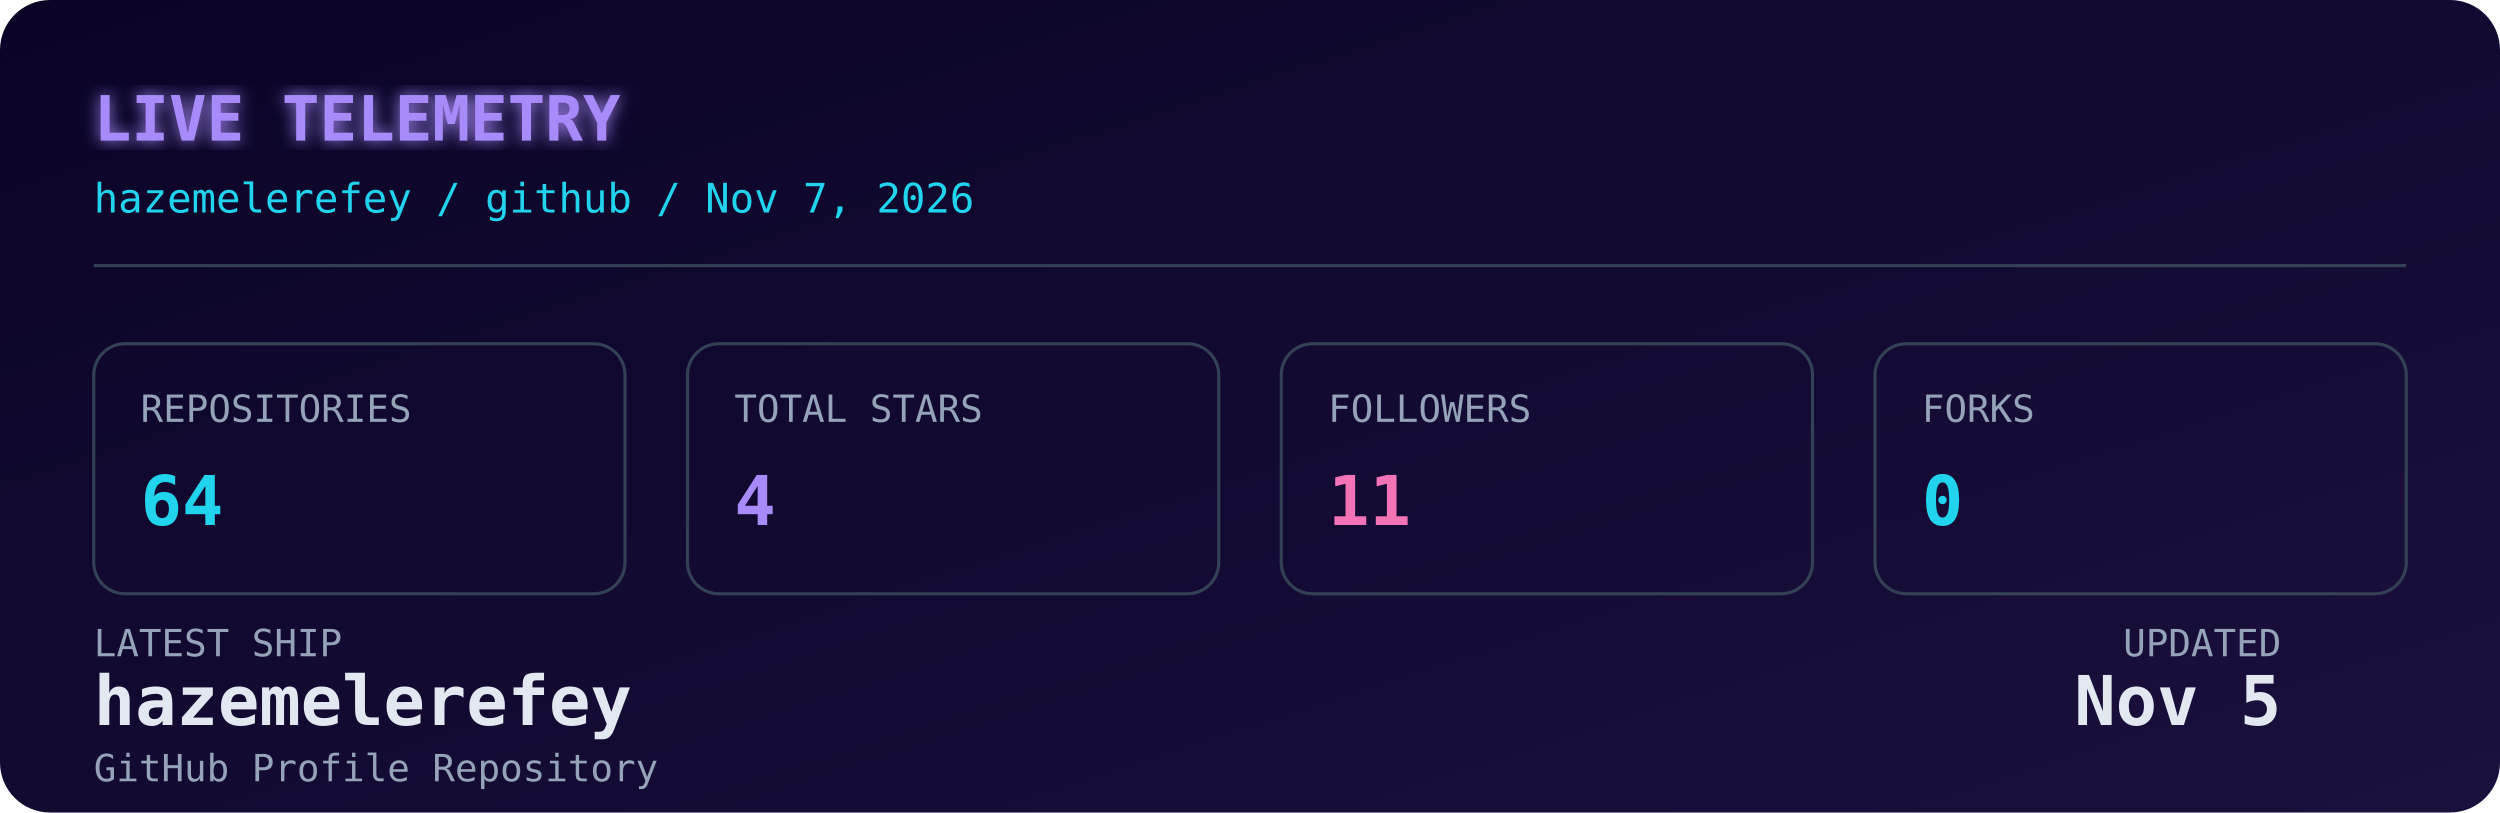
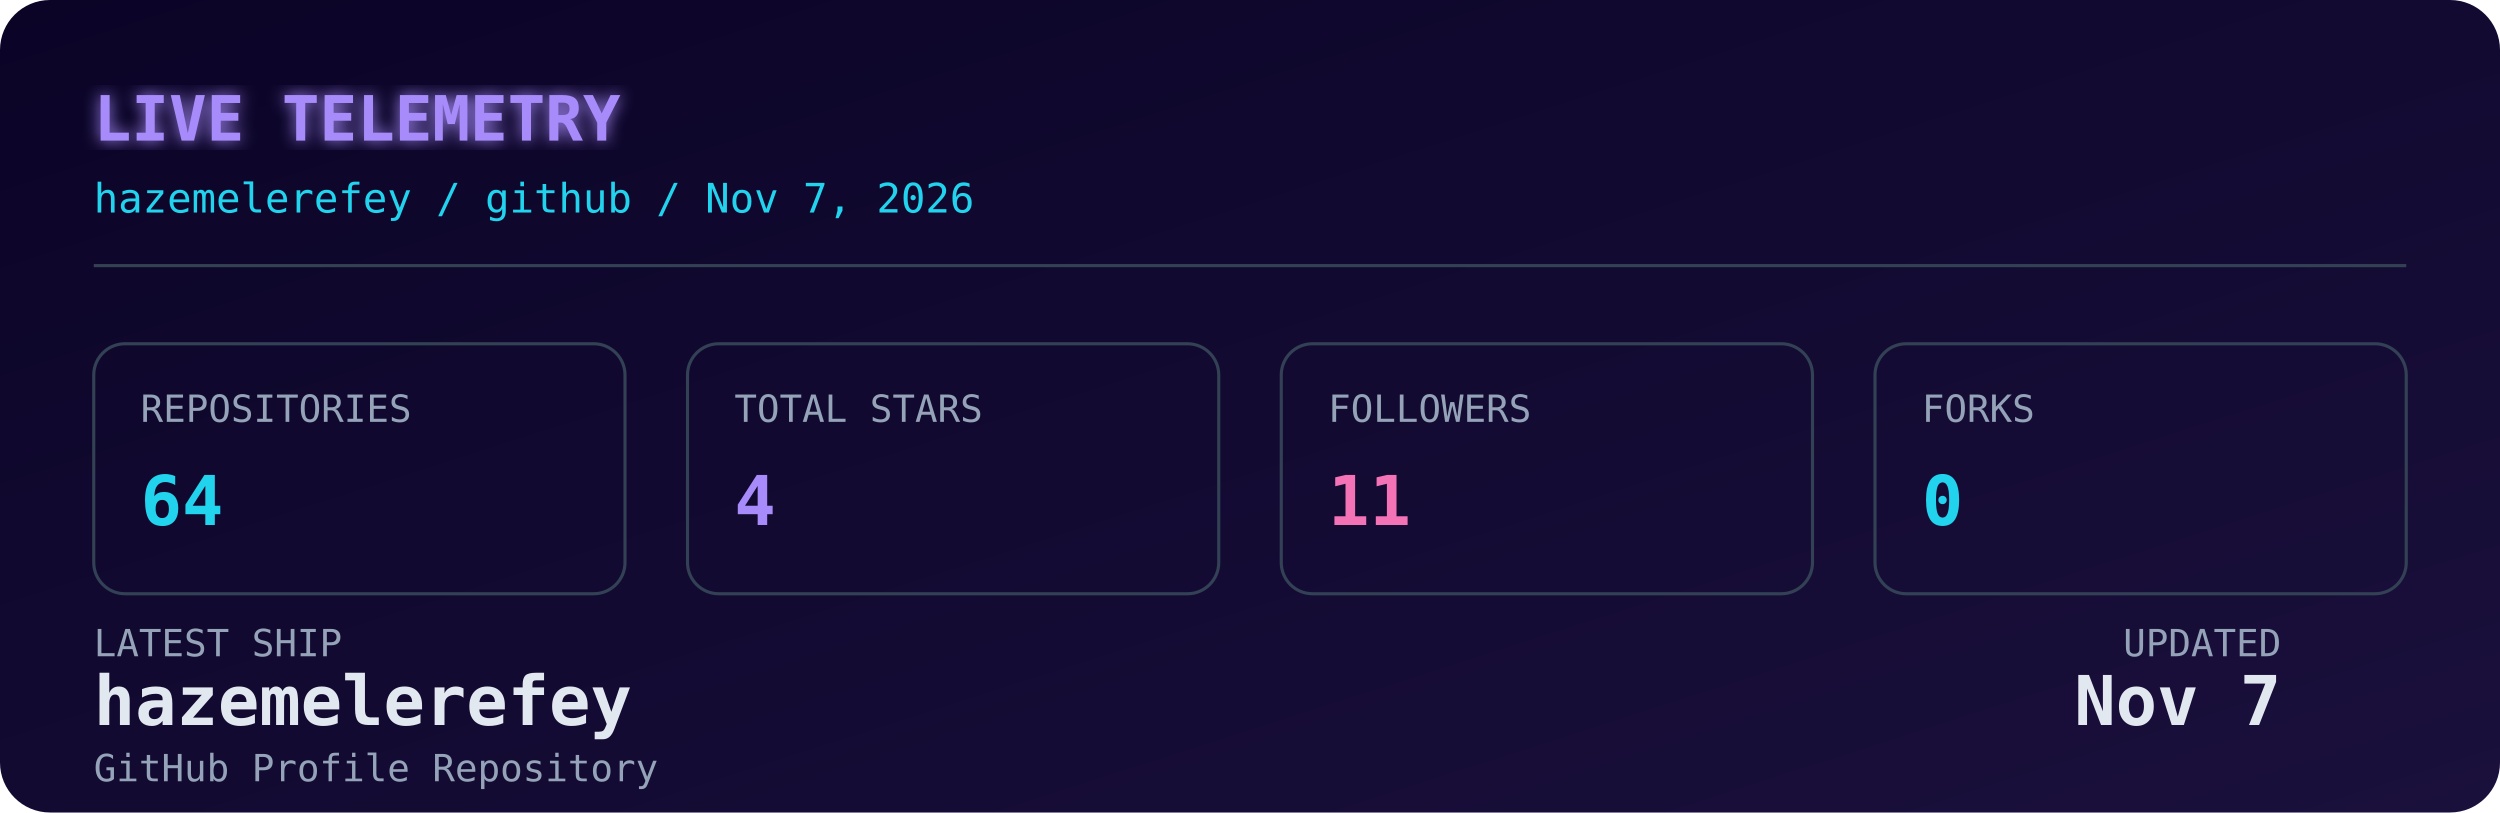
<svg xmlns="http://www.w3.org/2000/svg" width="800" height="260" viewBox="0 0 800 260" role="img" aria-label="Live GitHub dashboard for Hazem Elerefy">
  <defs>
    <linearGradient id="bg" x1="0" y1="0" x2="1" y2="1">
      <stop offset="0%" stop-color="#0b0427" />
      <stop offset="100%" stop-color="#1a103c" />
    </linearGradient>
    <filter id="glow" x="-20%" y="-20%" width="140%" height="140%">
      <feGaussianBlur stdDeviation="2.5" result="blur" />
      <feMerge>
        <feMergeNode in="blur" />
        <feMergeNode in="SourceGraphic" />
      </feMerge>
    </filter>
    <style>
      .mono { font-family: 'JetBrains Mono', 'SFMono-Regular', 'Fira Code', monospace; }
      .label { fill: #94a3b8; font-size: 12px; }
      .value { fill: #e2e8f0; font-size: 22px; font-weight: 700; }
      .accent { fill: #22d3ee; }
      .purple { fill: #a78bfa; }
      .pink { fill: #f472b6; }
      .title { fill: #a78bfa; font-size: 20px; font-weight: 700; }
      .subtitle { fill: #22d3ee; font-size: 13px; }
      .box { fill: none; stroke: #334155; stroke-width: 1; }
      @media (prefers-color-scheme: light) {
        .value { fill: #0f172a; }
        .label { fill: #475569; }
        .title { fill: #7c3aed; }
        .subtitle { fill: #0891b2; }
        .box { stroke: #cbd5e1; }
      }
    </style>
  </defs>
  <rect width="800" height="260" rx="16" fill="url(#bg)" />
  <text x="30" y="45" class="mono title" filter="url(#glow)">LIVE TELEMETRY</text>
  <text x="30" y="68" class="mono subtitle">hazemelerefey / github / Nov 7, 2026</text>
  <line x1="30" y1="85" x2="770" y2="85" stroke="#334155" stroke-width="1" />
  <g transform="translate(30, 110)">
    <rect width="170" height="80" rx="10" class="box" />
    <text x="15" y="25" class="mono label">REPOSITORIES</text>
    <text x="15" y="58" class="mono value accent">64</text>
  </g>
  <g transform="translate(220, 110)">
    <rect width="170" height="80" rx="10" class="box" />
    <text x="15" y="25" class="mono label">TOTAL STARS</text>
    <text x="15" y="58" class="mono value purple">4</text>
  </g>
  <g transform="translate(410, 110)">
    <rect width="170" height="80" rx="10" class="box" />
    <text x="15" y="25" class="mono label">FOLLOWERS</text>
    <text x="15" y="58" class="mono value pink">11</text>
  </g>
  <g transform="translate(600, 110)">
    <rect width="170" height="80" rx="10" class="box" />
    <text x="15" y="25" class="mono label">FORKS</text>
    <text x="15" y="58" class="mono value accent">0</text>
  </g>
  <g transform="translate(30, 210)">
    <text x="0" y="0" class="mono label">LATEST SHIP</text>
    <text x="0" y="22" class="mono value" font-size="15" fill="#e2e8f0">hazemelerefey</text>
    <text x="0" y="40" class="mono label" font-size="11">GitHub Profile Repository</text>
    <text x="700" y="0" class="mono label" text-anchor="end">UPDATED</text>
-     <text x="700" y="22" class="mono value" font-size="15" text-anchor="end" fill="#e2e8f0">Nov 5</text>
+     <text x="700" y="22" class="mono value" font-size="15" text-anchor="end" fill="#e2e8f0">Nov 7</text>
  </g>
</svg>
